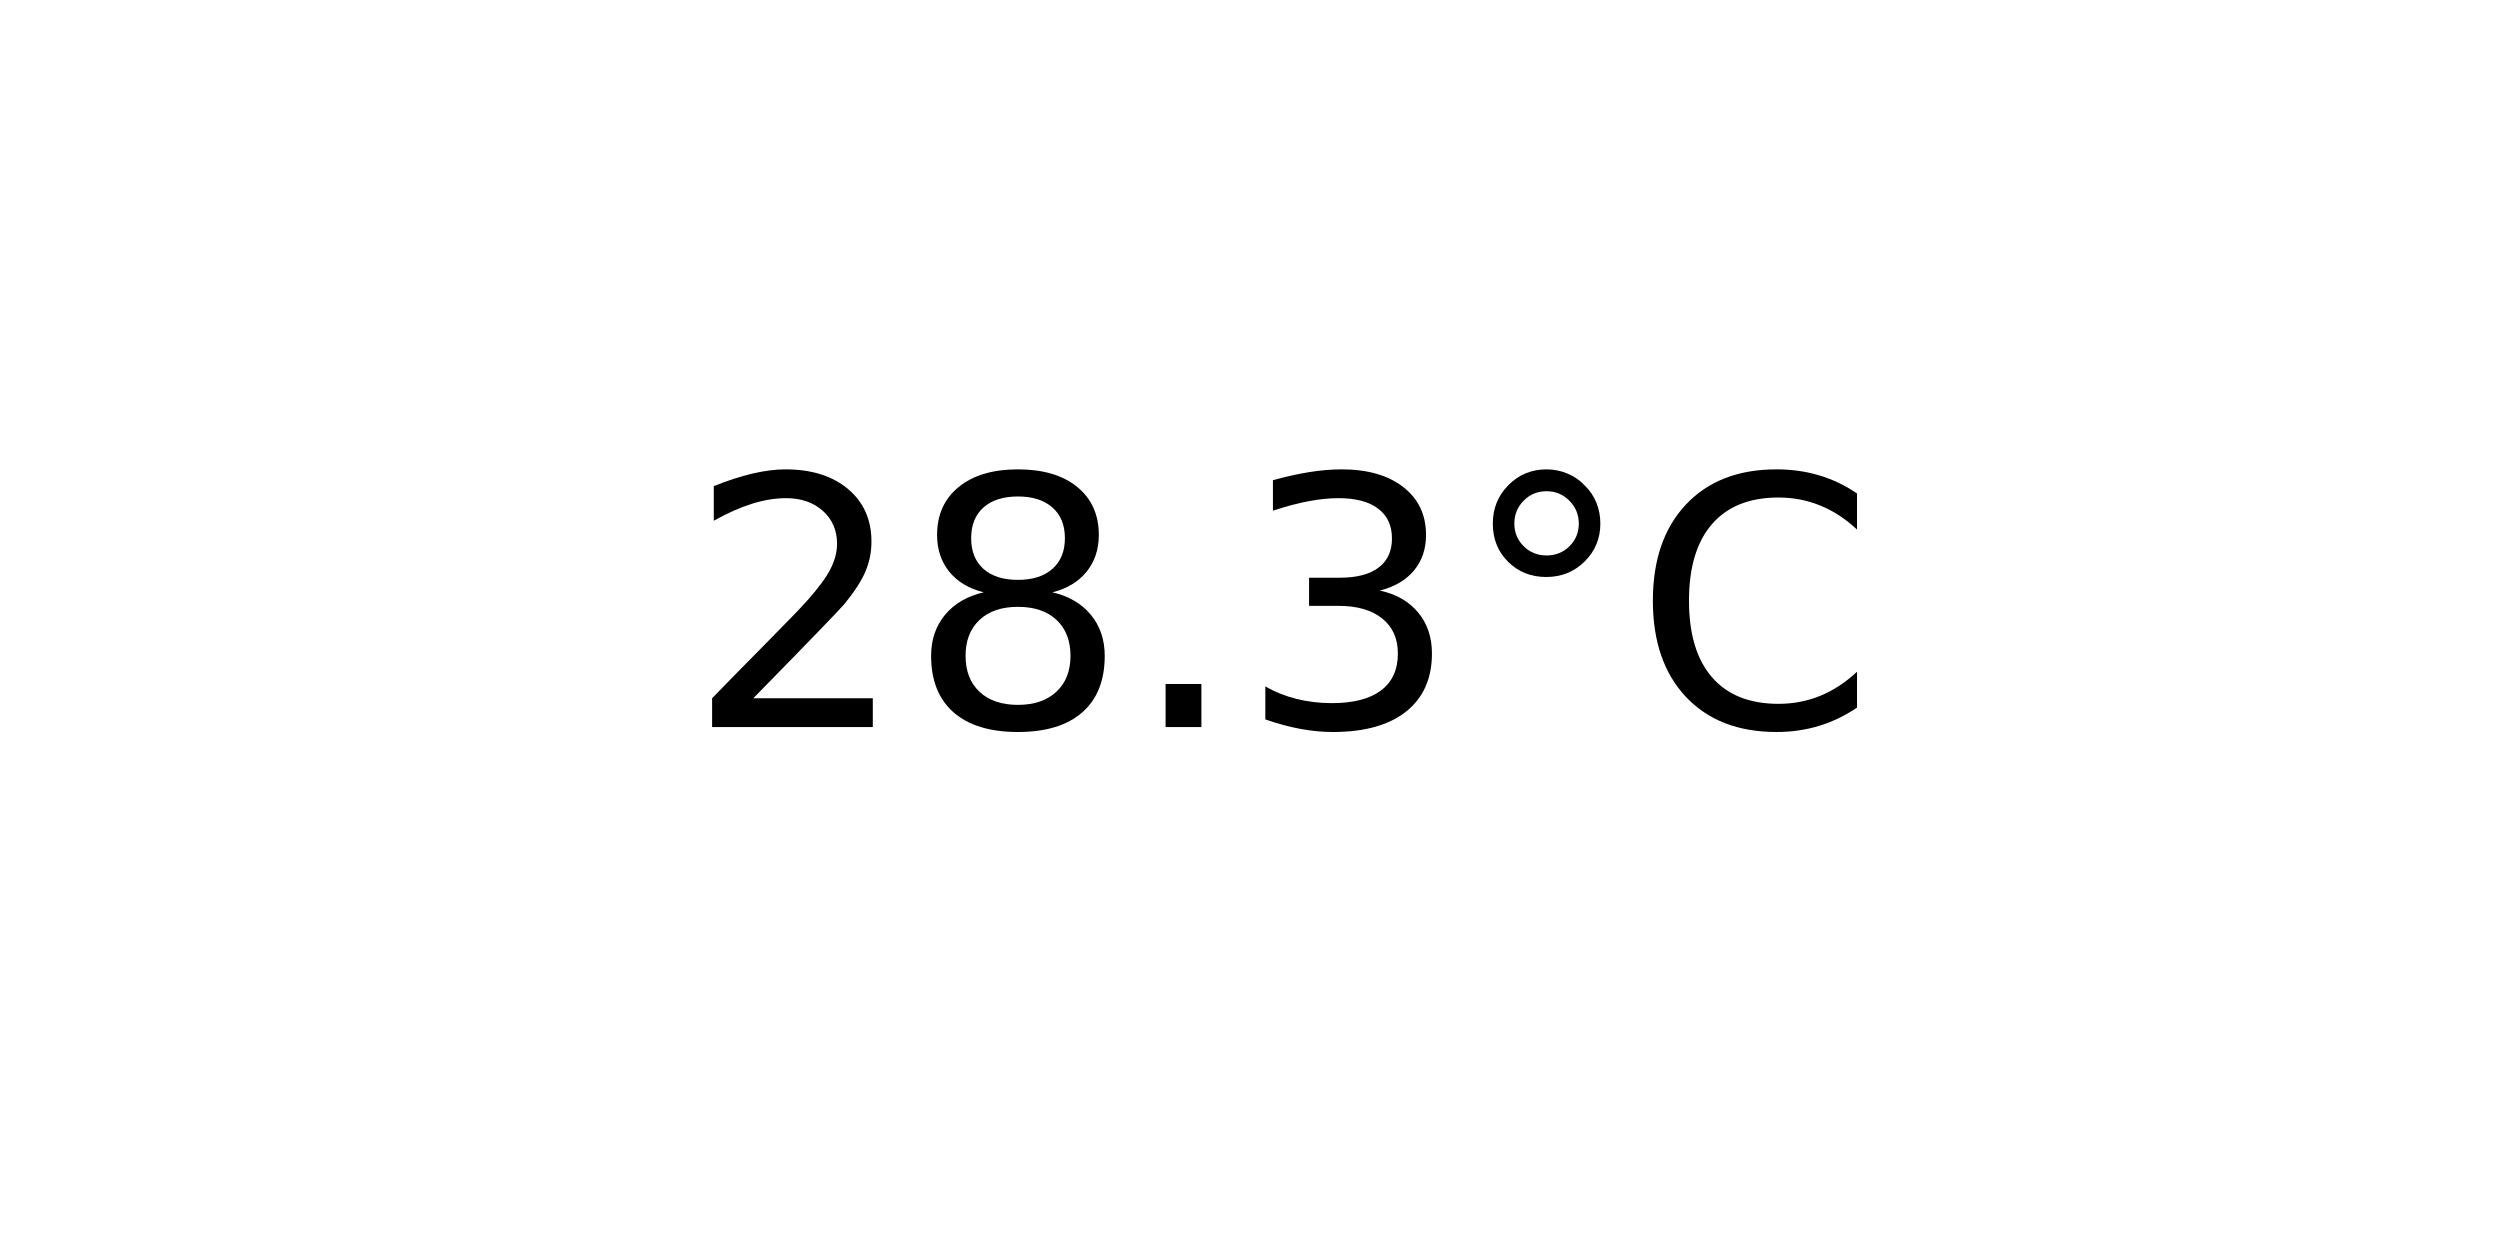
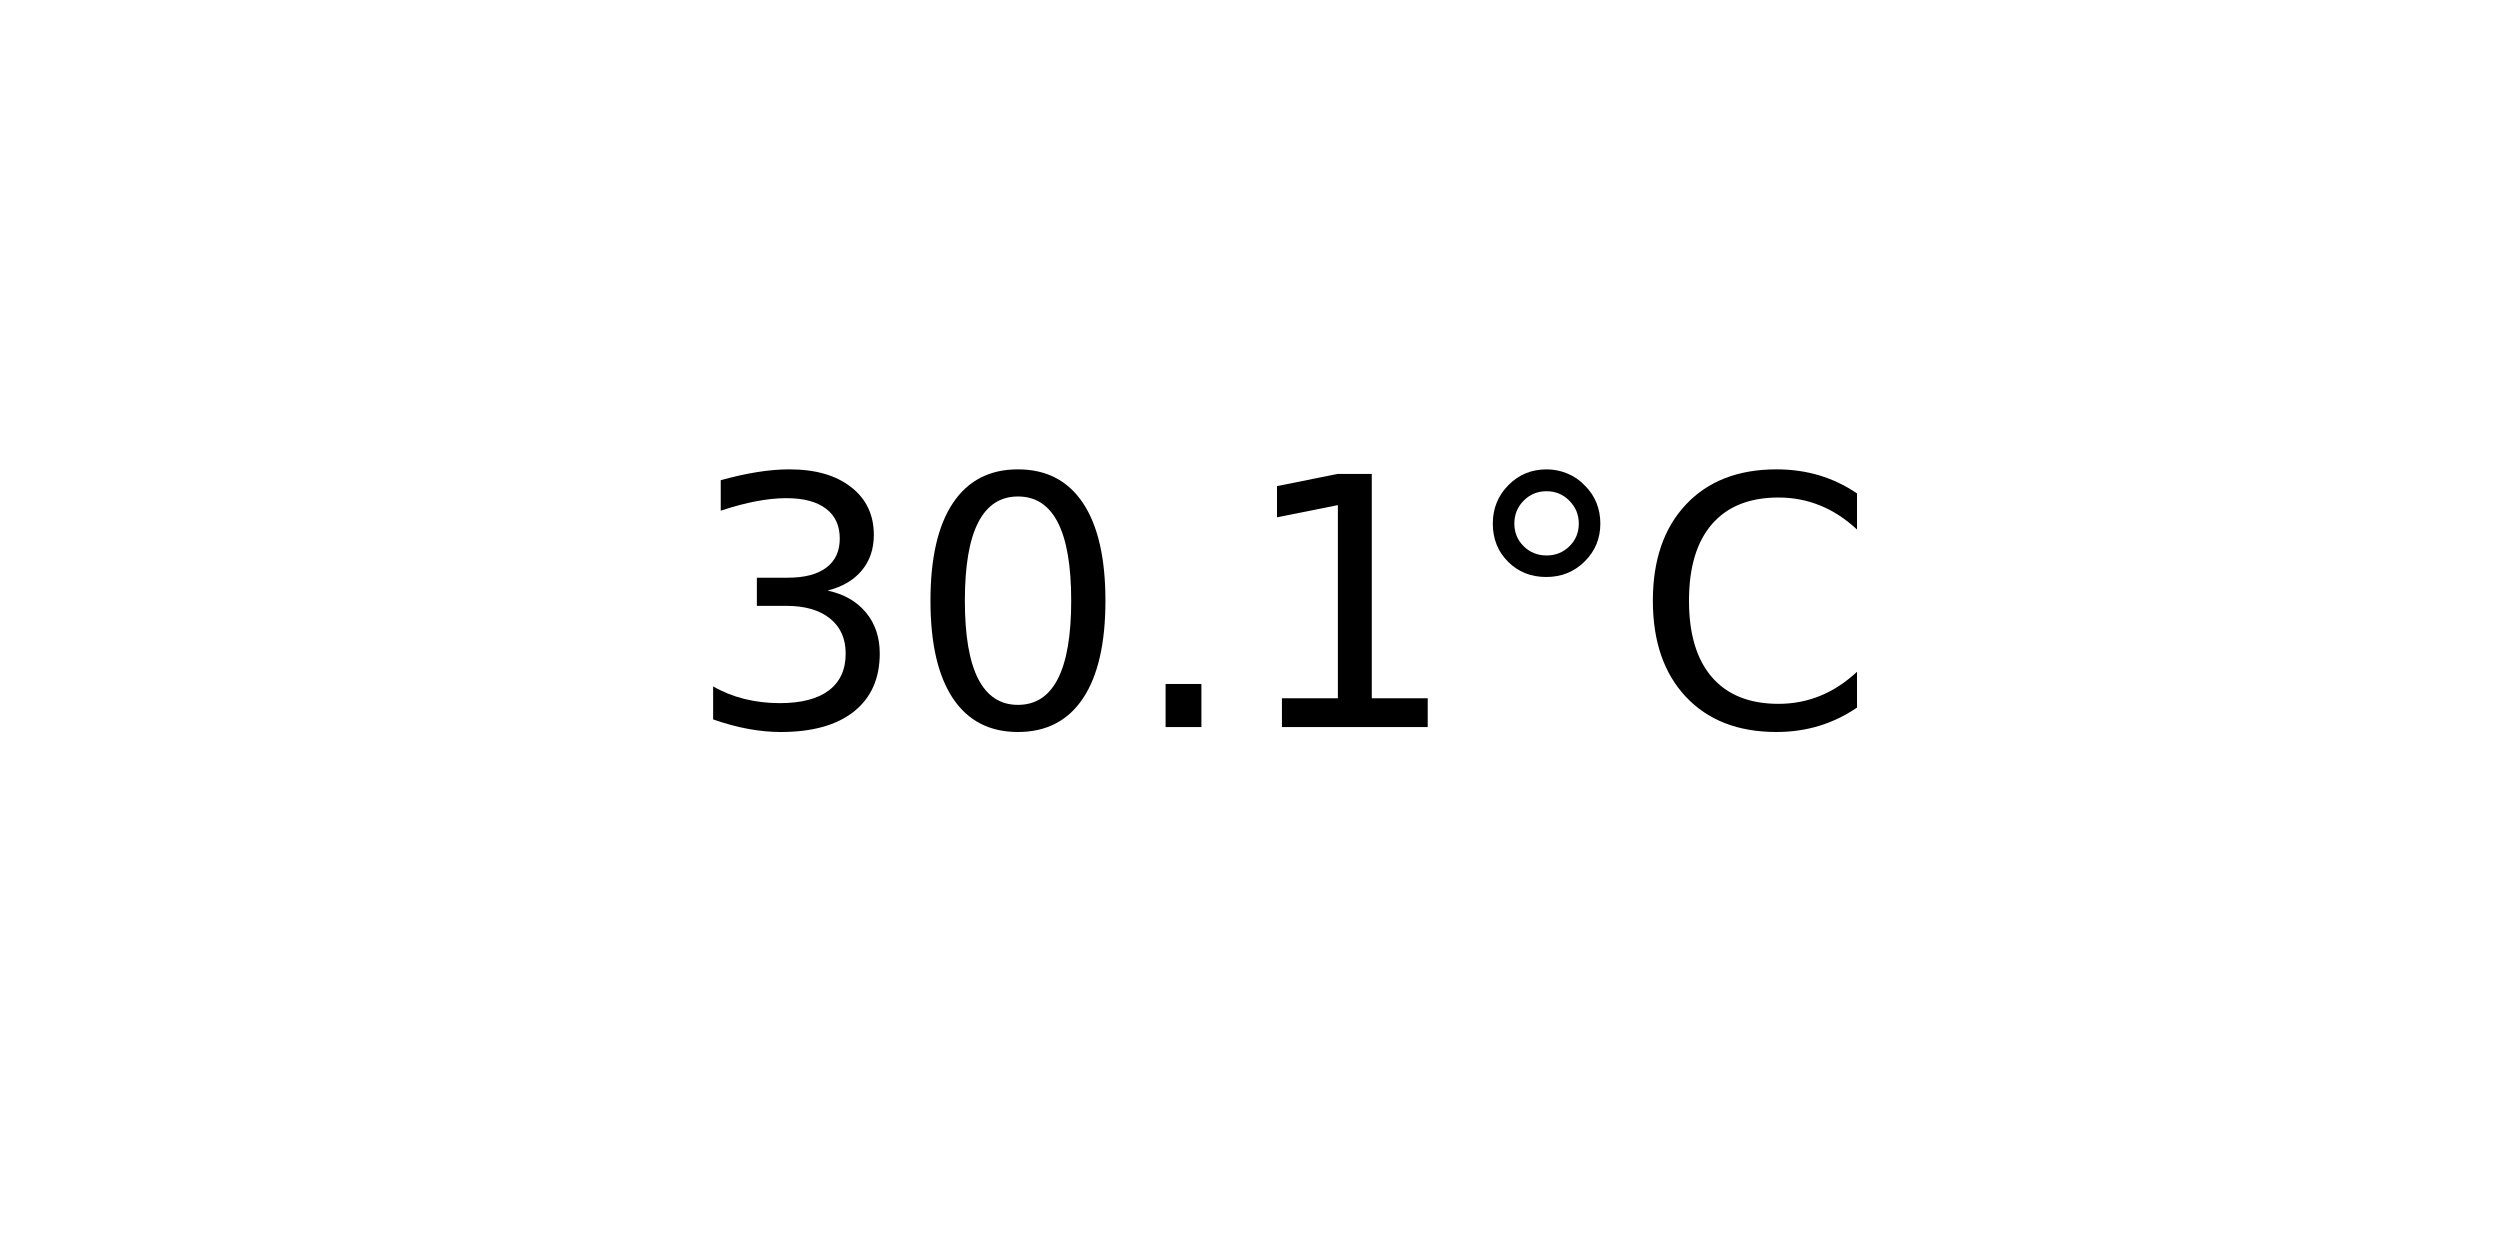
<svg xmlns="http://www.w3.org/2000/svg" xmlns:xlink="http://www.w3.org/1999/xlink" width="72pt" height="36pt" viewBox="0 0 72 36" version="1.1">
  <defs>
    <style type="text/css">*{stroke-linejoin: round; stroke-linecap: butt}</style>
  </defs>
  <g id="figure_1">
    <g id="axes_1">
      <g id="text_1">
        <g transform="translate(19.77578 20.93937) scale(0.1 -0.1)">
          <defs>
-             <path id="DejaVuSans-32" d="M 1228 531  L 3431 531  L 3431 0  L 469 0  L 469 531  Q 828 903 1448 1529  Q 2069 2156 2228 2338  Q 2531 2678 2651 2914  Q 2772 3150 2772 3378  Q 2772 3750 2511 3984  Q 2250 4219 1831 4219  Q 1534 4219 1204 4116  Q 875 4013 500 3803  L 500 4441  Q 881 4594 1212 4672  Q 1544 4750 1819 4750  Q 2544 4750 2975 4387  Q 3406 4025 3406 3419  Q 3406 3131 3298 2873  Q 3191 2616 2906 2266  Q 2828 2175 2409 1742  Q 1991 1309 1228 531  z " transform="scale(0.015625)" />
-             <path id="DejaVuSans-38" d="M 2034 2216  Q 1584 2216 1326 1975  Q 1069 1734 1069 1313  Q 1069 891 1326 650  Q 1584 409 2034 409  Q 2484 409 2743 651  Q 3003 894 3003 1313  Q 3003 1734 2745 1975  Q 2488 2216 2034 2216  z M 1403 2484  Q 997 2584 770 2862  Q 544 3141 544 3541  Q 544 4100 942 4425  Q 1341 4750 2034 4750  Q 2731 4750 3128 4425  Q 3525 4100 3525 3541  Q 3525 3141 3298 2862  Q 3072 2584 2669 2484  Q 3125 2378 3379 2068  Q 3634 1759 3634 1313  Q 3634 634 3220 271  Q 2806 -91 2034 -91  Q 1263 -91 848 271  Q 434 634 434 1313  Q 434 1759 690 2068  Q 947 2378 1403 2484  z M 1172 3481  Q 1172 3119 1398 2916  Q 1625 2713 2034 2713  Q 2441 2713 2670 2916  Q 2900 3119 2900 3481  Q 2900 3844 2670 4047  Q 2441 4250 2034 4250  Q 1625 4250 1398 4047  Q 1172 3844 1172 3481  z " transform="scale(0.015625)" />
+             <path id="DejaVuSans-33" d="M 2597 2516  Q 3050 2419 3304 2112  Q 3559 1806 3559 1356  Q 3559 666 3084 287  Q 2609 -91 1734 -91  Q 1441 -91 1130 -33  Q 819 25 488 141  L 488 750  Q 750 597 1062 519  Q 1375 441 1716 441  Q 2309 441 2620 675  Q 2931 909 2931 1356  Q 2931 1769 2642 2001  Q 2353 2234 1838 2234  L 1294 2234  L 1294 2753  L 1863 2753  Q 2328 2753 2575 2939  Q 2822 3125 2822 3475  Q 2822 3834 2567 4026  Q 2313 4219 1838 4219  Q 1578 4219 1281 4162  Q 984 4106 628 3988  L 628 4550  Q 988 4650 1302 4700  Q 1616 4750 1894 4750  Q 2613 4750 3031 4423  Q 3450 4097 3450 3541  Q 3450 3153 3228 2886  Q 3006 2619 2597 2516  z " transform="scale(0.015625)" />
+             <path id="DejaVuSans-30" d="M 2034 4250  Q 1547 4250 1301 3770  Q 1056 3291 1056 2328  Q 1056 1369 1301 889  Q 1547 409 2034 409  Q 2525 409 2770 889  Q 3016 1369 3016 2328  Q 3016 3291 2770 3770  Q 2525 4250 2034 4250  z M 2034 4750  Q 2819 4750 3233 4129  Q 3647 3509 3647 2328  Q 3647 1150 3233 529  Q 2819 -91 2034 -91  Q 1250 -91 836 529  Q 422 1150 422 2328  Q 422 3509 836 4129  Q 1250 4750 2034 4750  z " transform="scale(0.015625)" />
            <path id="DejaVuSans-2e" d="M 684 794  L 1344 794  L 1344 0  L 684 0  L 684 794  z " transform="scale(0.015625)" />
-             <path id="DejaVuSans-33" d="M 2597 2516  Q 3050 2419 3304 2112  Q 3559 1806 3559 1356  Q 3559 666 3084 287  Q 2609 -91 1734 -91  Q 1441 -91 1130 -33  Q 819 25 488 141  L 488 750  Q 750 597 1062 519  Q 1375 441 1716 441  Q 2309 441 2620 675  Q 2931 909 2931 1356  Q 2931 1769 2642 2001  Q 2353 2234 1838 2234  L 1294 2234  L 1294 2753  L 1863 2753  Q 2328 2753 2575 2939  Q 2822 3125 2822 3475  Q 2822 3834 2567 4026  Q 2313 4219 1838 4219  Q 1578 4219 1281 4162  Q 984 4106 628 3988  L 628 4550  Q 988 4650 1302 4700  Q 1616 4750 1894 4750  Q 2613 4750 3031 4423  Q 3450 4097 3450 3541  Q 3450 3153 3228 2886  Q 3006 2619 2597 2516  z " transform="scale(0.015625)" />
+             <path id="DejaVuSans-31" d="M 794 531  L 1825 531  L 1825 4091  L 703 3866  L 703 4441  L 1819 4666  L 2450 4666  L 2450 531  L 3481 531  L 3481 0  L 794 0  L 794 531  z " transform="scale(0.015625)" />
            <path id="DejaVuSans-b0" d="M 1600 4347  Q 1350 4347 1178 4173  Q 1006 4000 1006 3750  Q 1006 3503 1178 3333  Q 1350 3163 1600 3163  Q 1850 3163 2022 3333  Q 2194 3503 2194 3750  Q 2194 3997 2020 4172  Q 1847 4347 1600 4347  z M 1600 4750  Q 1800 4750 1984 4673  Q 2169 4597 2303 4453  Q 2447 4313 2519 4134  Q 2591 3956 2591 3750  Q 2591 3338 2302 3052  Q 2013 2766 1594 2766  Q 1172 2766 890 3047  Q 609 3328 609 3750  Q 609 4169 896 4459  Q 1184 4750 1600 4750  z " transform="scale(0.015625)" />
            <path id="DejaVuSans-43" d="M 4122 4306  L 4122 3641  Q 3803 3938 3442 4084  Q 3081 4231 2675 4231  Q 1875 4231 1450 3742  Q 1025 3253 1025 2328  Q 1025 1406 1450 917  Q 1875 428 2675 428  Q 3081 428 3442 575  Q 3803 722 4122 1019  L 4122 359  Q 3791 134 3420 21  Q 3050 -91 2638 -91  Q 1578 -91 968 557  Q 359 1206 359 2328  Q 359 3453 968 4101  Q 1578 4750 2638 4750  Q 3056 4750 3426 4639  Q 3797 4528 4122 4306  z " transform="scale(0.015625)" />
          </defs>
-           <use xlink:href="#DejaVuSans-32" />
-           <use xlink:href="#DejaVuSans-38" x="63.623" />
+           <use xlink:href="#DejaVuSans-33" />
+           <use xlink:href="#DejaVuSans-30" x="63.623" />
          <use xlink:href="#DejaVuSans-2e" x="127.246" />
-           <use xlink:href="#DejaVuSans-33" x="159.033" />
+           <use xlink:href="#DejaVuSans-31" x="159.033" />
          <use xlink:href="#DejaVuSans-b0" x="222.656" />
          <use xlink:href="#DejaVuSans-43" x="272.656" />
        </g>
      </g>
    </g>
  </g>
</svg>
